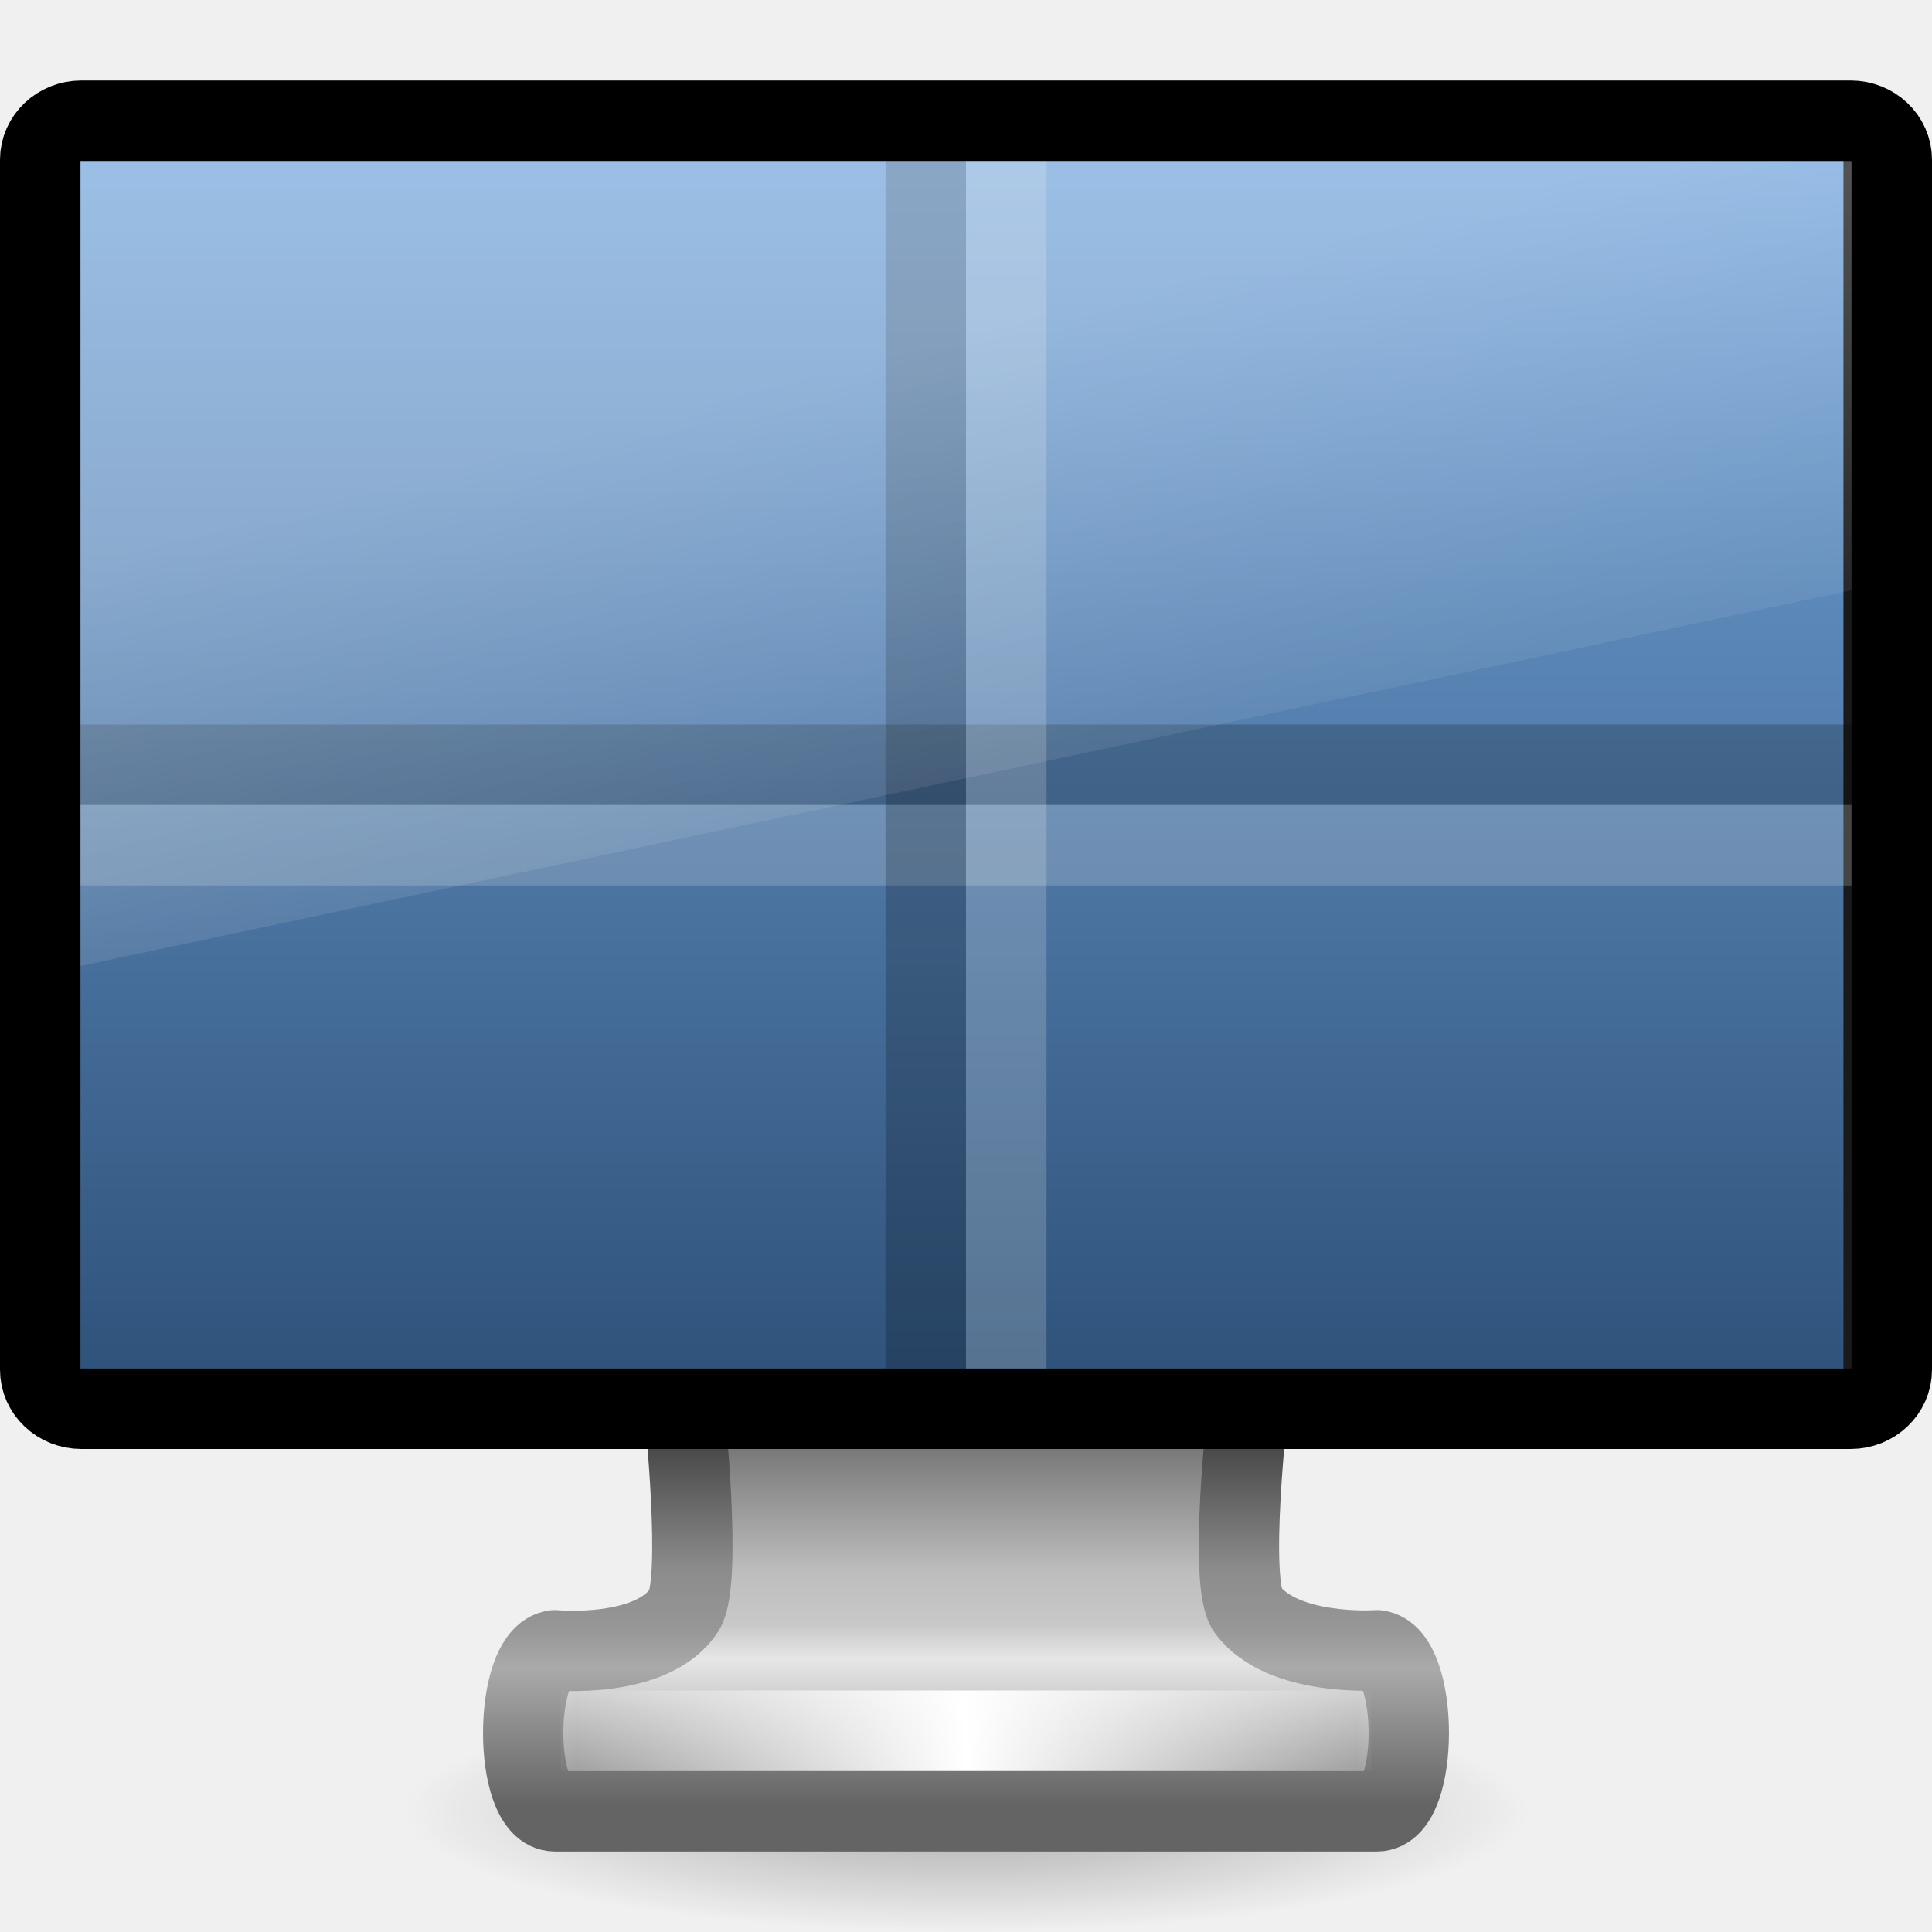
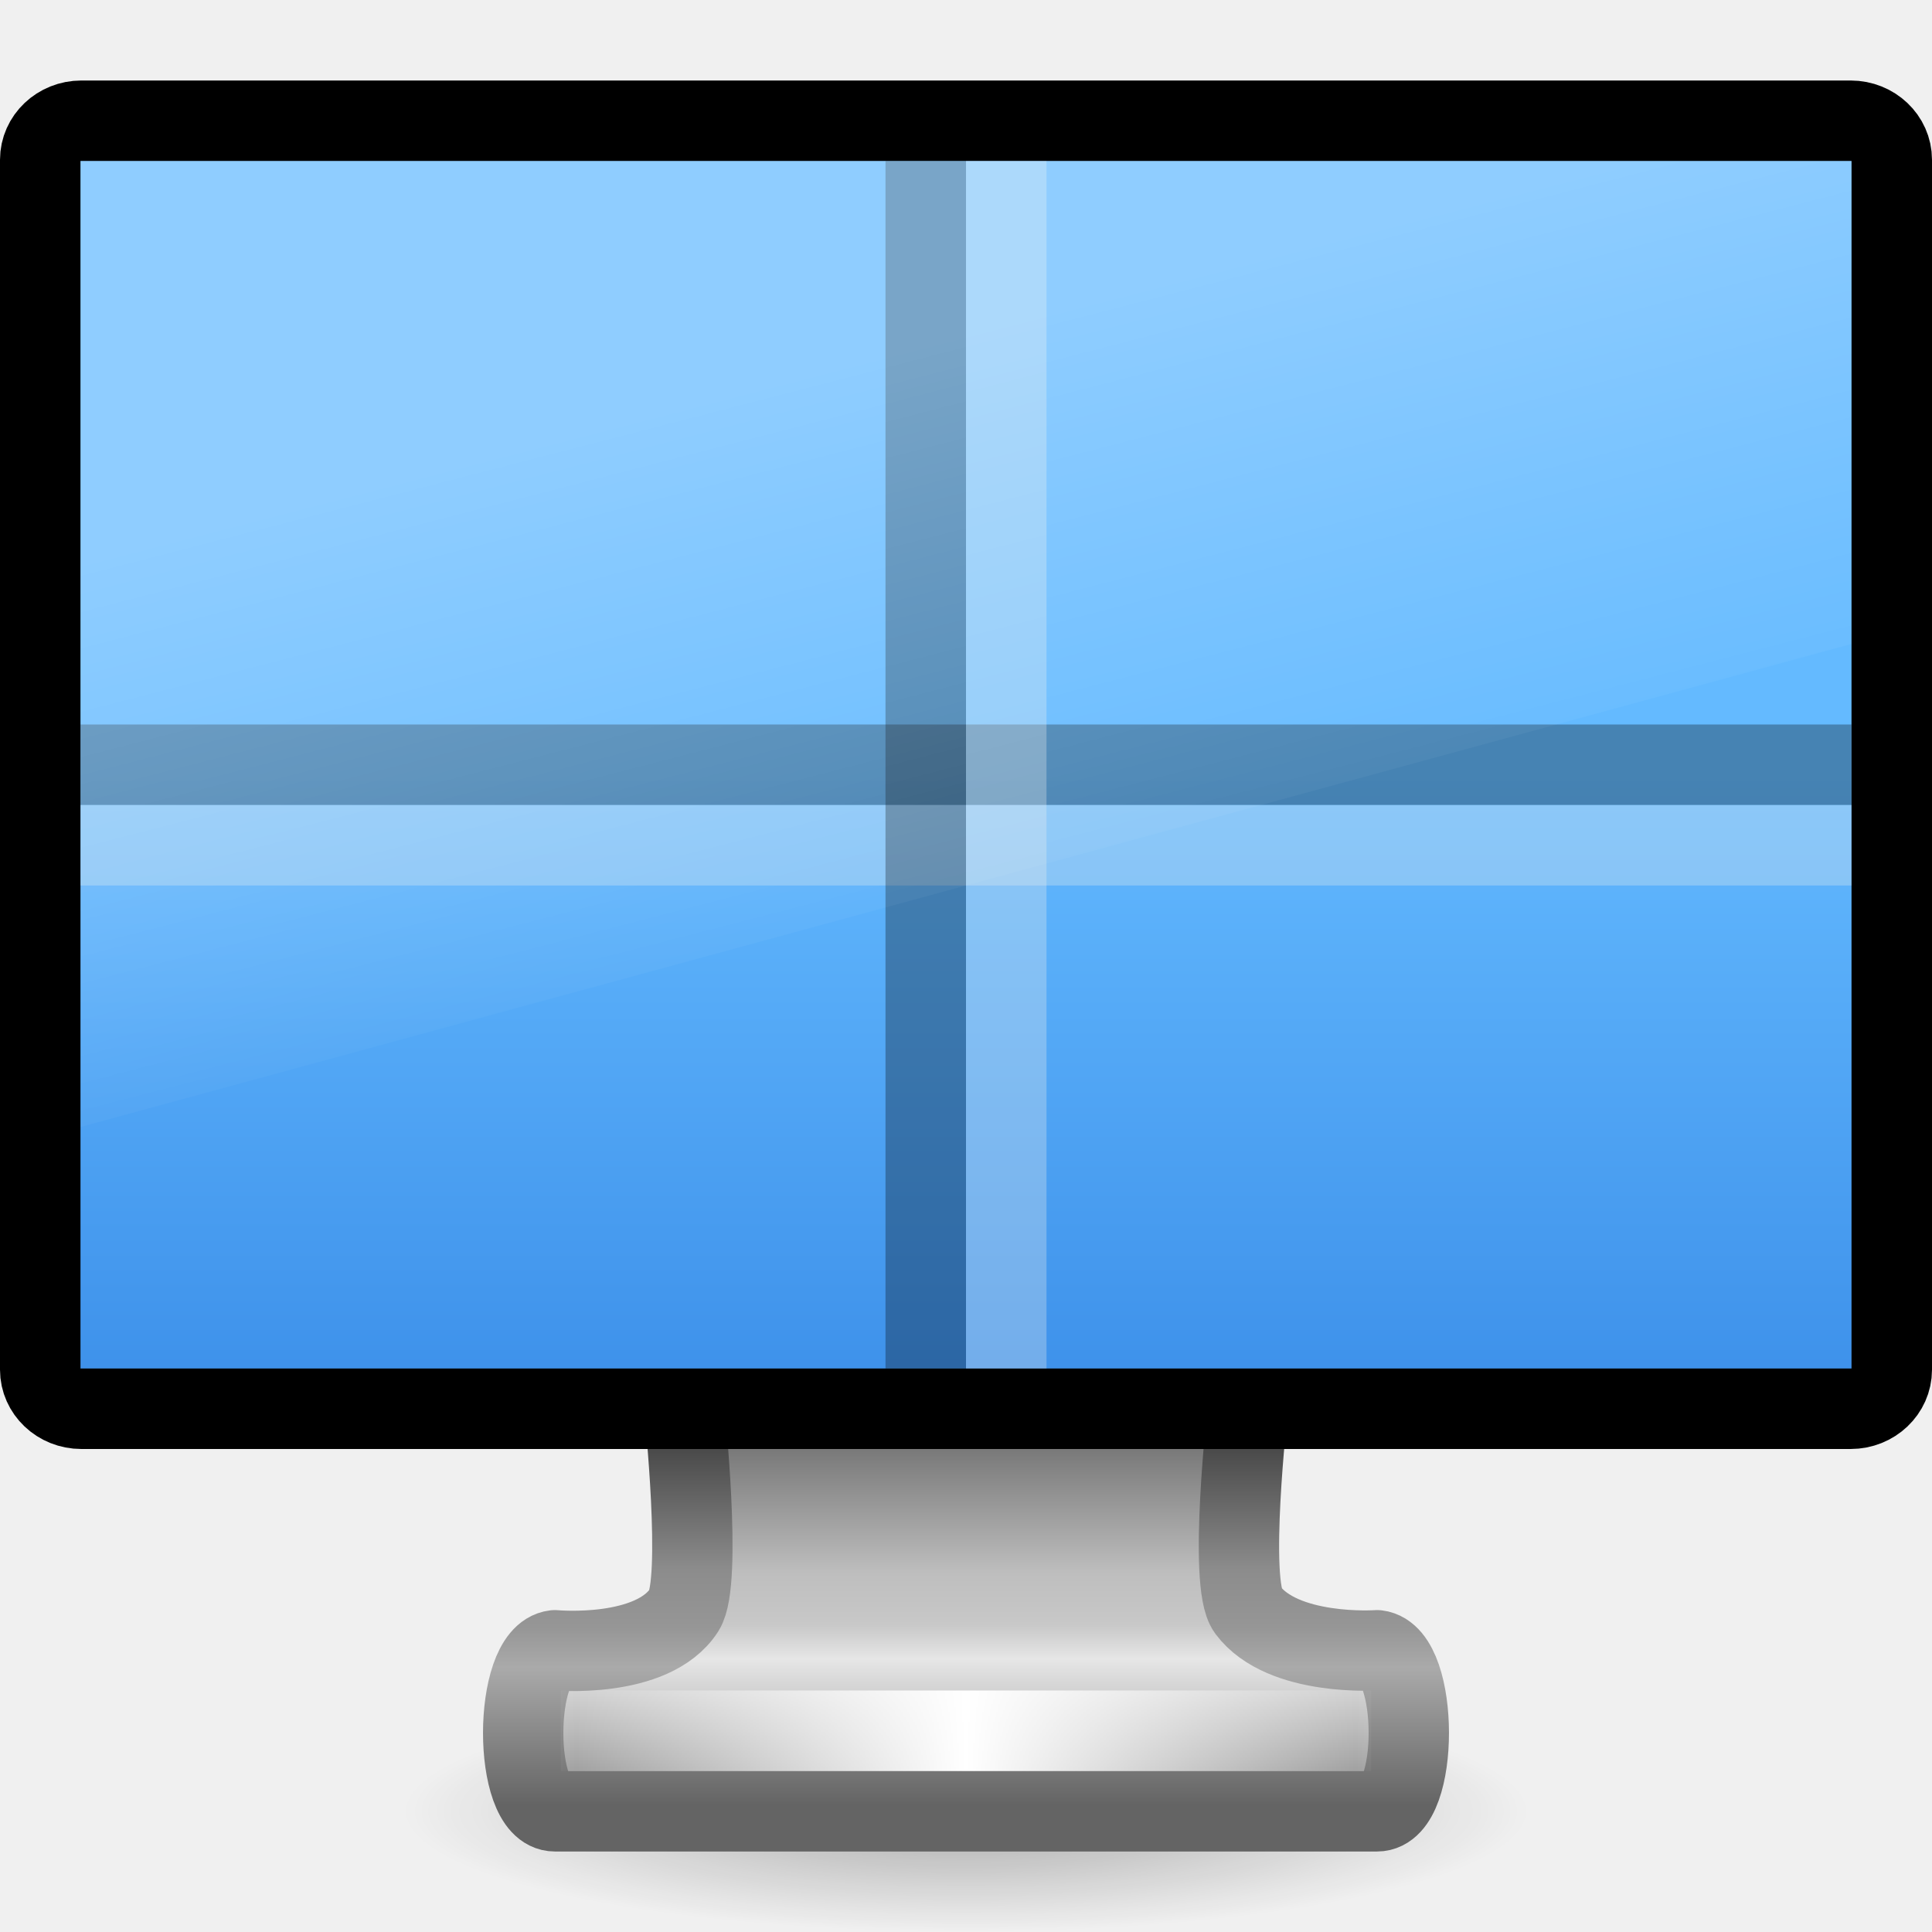
<svg xmlns="http://www.w3.org/2000/svg" xmlns:xlink="http://www.w3.org/1999/xlink" version="1.0" width="24" height="24" id="svg3316">
  <defs id="defs3318">
    <linearGradient id="linearGradient10691-1">
      <stop id="stop10693-3" style="stop-color:#000000;stop-opacity:1" offset="0" />
      <stop id="stop10695-1" style="stop-color:#000000;stop-opacity:0" offset="1" />
    </linearGradient>
    <radialGradient cx="6.703" cy="73.616" r="7.228" fx="6.703" fy="73.616" id="radialGradient2533" xlink:href="#linearGradient10691-1" gradientUnits="userSpaceOnUse" gradientTransform="matrix(0.9684004,0,0,0.2075143,5.509091,7.223683)" />
    <linearGradient id="linearGradient3924">
      <stop id="stop3926" style="stop-color:#464646;stop-opacity:1" offset="0" />
      <stop id="stop3928" style="stop-color:#8c8c8c;stop-opacity:1" offset="0.35" />
      <stop id="stop3930" style="stop-color:#969696;stop-opacity:1" offset="0.51" />
      <stop id="stop3932" style="stop-color:#aaaaaa;stop-opacity:1" offset="0.62" />
      <stop id="stop3934" style="stop-color:#646464;stop-opacity:1" offset="1" />
    </linearGradient>
    <linearGradient x1="61.969" y1="35.944" x2="61.969" y2="43.378" id="linearGradient2530" xlink:href="#linearGradient3924" gradientUnits="userSpaceOnUse" gradientTransform="matrix(0.5790465,0,0,0.6062555,-23.90088,-3.871255)" />
    <linearGradient id="linearGradient3912">
      <stop id="stop3914" style="stop-color:#787878;stop-opacity:1" offset="0" />
      <stop id="stop3916" style="stop-color:#bebebe;stop-opacity:1" offset="0.35" />
      <stop id="stop3918" style="stop-color:#c8c8c8;stop-opacity:1" offset="0.494" />
      <stop id="stop3920" style="stop-color:#e6e6e6;stop-opacity:1" offset="0.589" />
      <stop id="stop3922" style="stop-color:#8c8c8c;stop-opacity:1" offset="1" />
    </linearGradient>
    <linearGradient x1="361.106" y1="87.05" x2="361.106" y2="94.396" id="linearGradient2528" xlink:href="#linearGradient3912" gradientUnits="userSpaceOnUse" gradientTransform="matrix(0.5769671,0,0,0.6063427,-194.6513,-34.798)" />
    <linearGradient id="linearGradient3342">
      <stop id="stop3344" style="stop-color:#ffffff;stop-opacity:0" offset="0" />
      <stop id="stop3346" style="stop-color:#ffffff;stop-opacity:1" offset="1" />
    </linearGradient>
    <linearGradient x1="15.574" y1="46.971" x2="23.578" y2="46.971" id="linearGradient2525" xlink:href="#linearGradient3342" gradientUnits="userSpaceOnUse" gradientTransform="matrix(0.6041001,0,0,0.4850453,-2.24352,-1.283068)" spreadMethod="reflect" />
-     <linearGradient id="linearGradient2471">
-       <stop id="stop2473" style="stop-color:#2f537b;stop-opacity:1" offset="0" />
-       <stop id="stop2475" style="stop-color:#76a7dd;stop-opacity:1" offset="1" />
-     </linearGradient>
-     <linearGradient x1="11.223" y1="17" x2="11.223" y2="1.89" id="linearGradient3305" xlink:href="#linearGradient2471" gradientUnits="userSpaceOnUse" />
    <linearGradient id="linearGradient6592-2-7">
      <stop id="stop6594-0-2" style="stop-color:#ffffff;stop-opacity:0.275" offset="0" />
      <stop id="stop6596-2-5" style="stop-color:#ffffff;stop-opacity:0" offset="1" />
    </linearGradient>
    <linearGradient x1="12.938" y1="8.438" x2="15.25" y2="19.812" id="linearGradient2515" xlink:href="#linearGradient6592-2-7" gradientUnits="userSpaceOnUse" gradientTransform="matrix(0.5238096,0,0,0.6666661,-0.5714286,1.4e-6)" />
+     <linearGradient xlink:href="#linearGradient3302" id="linearGradient3304" x1="23.507" y1="37.059" x2="23.507" y2="20.199" gradientUnits="userSpaceOnUse" gradientTransform="matrix(0.5238095,0,0,0.5357143,-0.571428,-1.214286)" />
+     <linearGradient id="linearGradient3302">
+       <stop style="stop-color:#3689e6;stop-opacity:1;" offset="0" id="stop3298" />
+       <stop style="stop-color:#64baff;stop-opacity:1" offset="1" id="stop3300" />
+     </linearGradient>
  </defs>
  <g id="layer1">
    <path d="M 19,22.5 C 19,23.328 15.866,24 12,24 C 8.134,24 5,23.328 5,22.5 C 5,21.672 8.134,21 12,21 C 15.866,21 19,21.672 19,22.5 L 19,22.5 z" id="path2589" style="opacity:0.3;fill:url(#radialGradient2533);fill-opacity:1;fill-rule:nonzero;stroke:none;stroke-width:0.8;marker:none;visibility:visible;display:inline;overflow:visible" />
    <path d="M 8.5,17.499 C 8.5,17.499 8.727,19.645 8.5,20 C 8.107,20.613 6.893,20.5 6.893,20.5 C 6.37,20.563 6.366,22.501 6.893,22.501 L 17.107,22.501 C 17.634,22.501 17.63,20.562 17.107,20.5 C 17.107,20.5 15.936,20.583 15.5,20 C 15.254,19.671 15.5,17.499 15.5,17.499 L 8.5,17.499 L 8.5,17.499 z" id="rect1789" style="fill:url(#linearGradient2528);fill-opacity:1;fill-rule:nonzero;stroke:url(#linearGradient2530);stroke-width:0.998;stroke-linecap:round;stroke-linejoin:round;marker:none;stroke-miterlimit:4;stroke-dasharray:none;stroke-dashoffset:0.5;stroke-opacity:1;visibility:visible;display:inline;overflow:visible;enable-background:new" />
    <path d="M 7.467,21.5 L 16.533,21.5" id="path3340" style="fill:none;stroke:url(#linearGradient2525);stroke-width:1px;stroke-linecap:square;stroke-linejoin:miter;stroke-opacity:1" />
    <rect width="23" height="16" rx="0.511" ry="0.485" x="0.5" y="1.5" id="rect2722" style="fill:#1a1a1a;fill-opacity:1;stroke:#000000;stroke-width:1;stroke-linecap:round;stroke-linejoin:round;stroke-miterlimit:4;stroke-dasharray:none;stroke-dashoffset:0.5;stroke-opacity:1" />
-     <rect width="21.9" height="15" x="1" y="2" id="rect2716" style="fill:url(#linearGradient3305);fill-opacity:1;fill-rule:evenodd;stroke:none;display:inline;enable-background:new" />
-     <path d="M 1.5,9.5 L 22.5,9.5" id="path3336" style="opacity:0.2;fill:none;fill-opacity:0.75;fill-rule:evenodd;stroke:#000000;stroke-width:1;stroke-linecap:square;stroke-linejoin:miter;stroke-miterlimit:4;stroke-dasharray:none;stroke-opacity:1" />
-     <path d="M 1.5,10.5 L 22.5,10.5" id="path3338" style="opacity:0.2;fill:#ffffff;fill-opacity:1;fill-rule:evenodd;stroke:#eeeeec;stroke-width:1;stroke-linecap:square;stroke-linejoin:miter;stroke-miterlimit:4;stroke-dasharray:none;stroke-opacity:1" />
-     <path d="M 11.5,2.5 L 11.5,16.5" id="path3334" style="opacity:0.2;fill:none;fill-opacity:0.75;fill-rule:evenodd;stroke:#000000;stroke-width:1;stroke-linecap:square;stroke-linejoin:miter;stroke-miterlimit:4;stroke-dasharray:none;stroke-opacity:1" />
-     <path d="M 12.5,2.5 L 12.5,16.5" id="path2493" style="opacity:0.2;fill:#ffffff;fill-opacity:1;fill-rule:evenodd;stroke:#eeeeec;stroke-width:1;stroke-linecap:square;stroke-linejoin:miter;stroke-miterlimit:4;stroke-dasharray:none;stroke-opacity:1" />
-     <path d="M 1,2 L 23,2 L 23,7.333 L 1,12 L 1,2 z" id="rect6588" style="fill:url(#linearGradient2515);fill-opacity:1;stroke:none" />
+     <path d="M 1,2 C 5.304,2 18.696,2 23,2 23,7.376 23,11.938 23,17 16.74,17 7.26,17 1,17 c 0,-7.5 0,-7.5 0,-15 z" id="path4322" style="display:inline;fill:url(#linearGradient3304);fill-opacity:1;stroke:none;stroke-width:1;stroke-linecap:butt;stroke-linejoin:round;stroke-miterlimit:4;stroke-dasharray:none;stroke-dashoffset:0;stroke-opacity:1" />
+     <path d="M 1.5,9.5 L 22.5,9.5" id="path3336" style="opacity:0.3;fill:none;fill-opacity:0.75;fill-rule:evenodd;stroke:#000000;stroke-width:1;stroke-linecap:square;stroke-linejoin:miter;stroke-miterlimit:4;stroke-dasharray:none;stroke-opacity:1" />
+     <path d="M 1.5,10.5 L 22.5,10.5" id="path3338" style="opacity:0.3;fill:#ffffff;fill-opacity:1;fill-rule:evenodd;stroke:#eeeeec;stroke-width:1;stroke-linecap:square;stroke-linejoin:miter;stroke-miterlimit:4;stroke-dasharray:none;stroke-opacity:1" />
+     <path d="M 11.5,2.5 L 11.5,16.5" id="path3334" style="opacity:0.3;fill:none;fill-opacity:0.75;fill-rule:evenodd;stroke:#000000;stroke-width:1;stroke-linecap:square;stroke-linejoin:miter;stroke-miterlimit:4;stroke-dasharray:none;stroke-opacity:1" />
+     <path d="M 12.5,2.5 L 12.5,16.5" id="path2493" style="opacity:0.3;fill:#ffffff;fill-opacity:1;fill-rule:evenodd;stroke:#eeeeec;stroke-width:1;stroke-linecap:square;stroke-linejoin:miter;stroke-miterlimit:4;stroke-dasharray:none;stroke-opacity:1" />
+     <path d="M 1,2 H 23 V 8 L 1,14 Z" id="rect6588" style="fill:url(#linearGradient2515);fill-opacity:1;stroke:none" />
  </g>
</svg>
